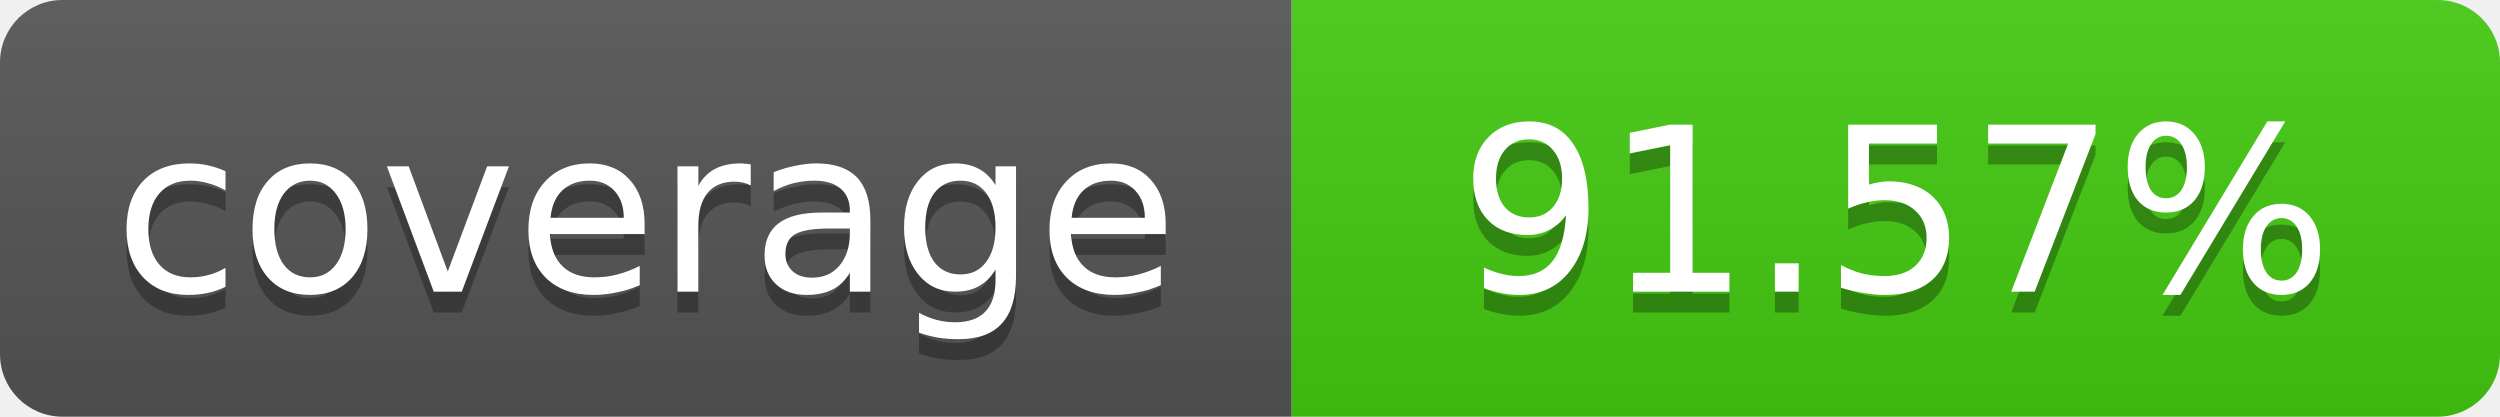
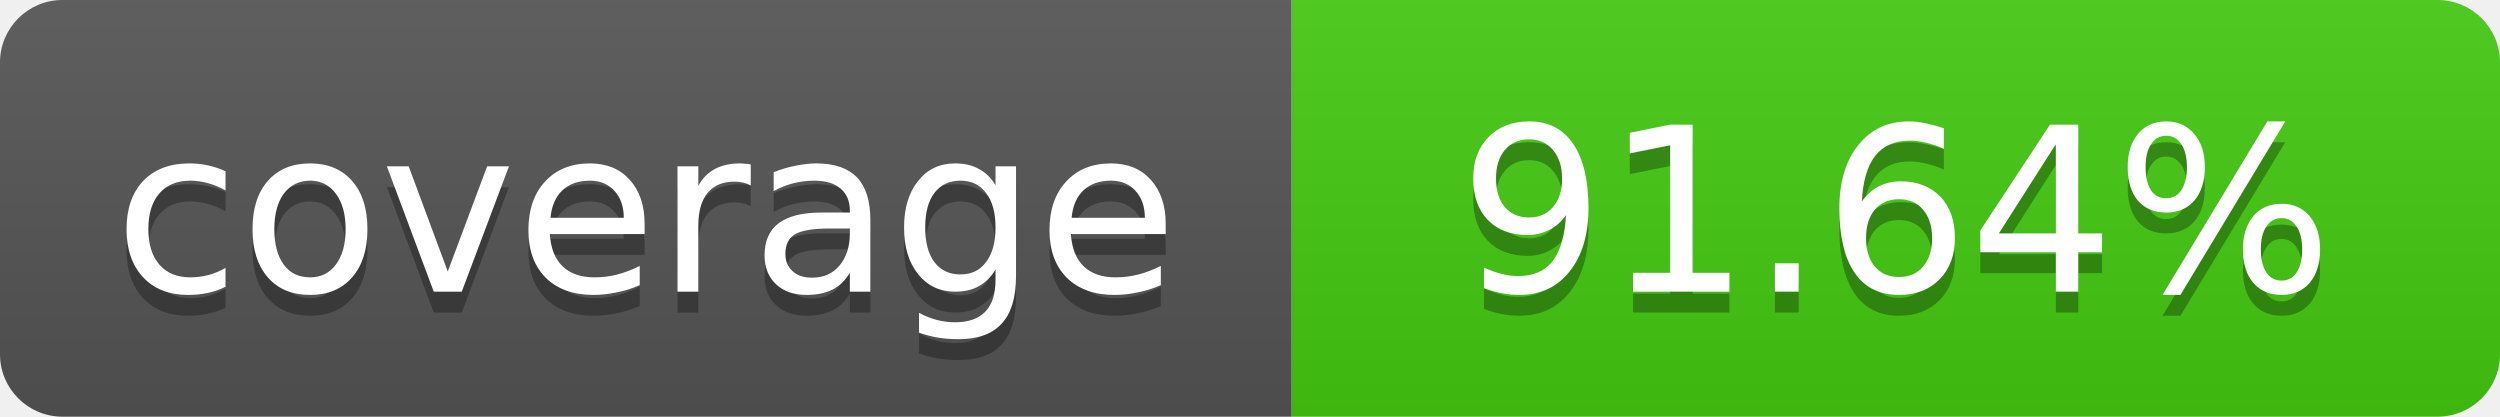
- <svg xmlns="http://www.w3.org/2000/svg" width="120" height="20" role="img" aria-label="coverage: 91.57%">
+ <svg xmlns="http://www.w3.org/2000/svg" width="120" height="20" role="img" aria-label="coverage: 91.64%">
  <linearGradient id="s" x2="0" y2="100%">
    <stop offset="0" stop-color="#bbb" stop-opacity=".1" />
    <stop offset="1" stop-opacity=".1" />
  </linearGradient>
  <clipPath id="r">
    <rect width="120" height="20" rx="3" fill="#fff" />
  </clipPath>
  <g clip-path="url(#r)">
    <rect width="62" height="20" fill="#555" />
    <rect x="62" width="58" height="20" fill="#4c1" />
    <rect width="120" height="20" fill="url(#s)" />
  </g>
  <g fill="#fff" text-anchor="middle" font-family="Verdana,Geneva,DejaVu Sans,sans-serif" font-size="11">
    <text x="31" y="15" fill="#010101" fill-opacity=".3">coverage</text>
    <text x="31" y="14">coverage</text>
-     <text x="91" y="15" fill="#010101" fill-opacity=".3">91.57%</text>
-     <text x="91" y="14">91.57%</text>
+     <text x="91" y="15" fill="#010101" fill-opacity=".3">91.64%</text>
+     <text x="91" y="14">91.64%</text>
  </g>
</svg>
